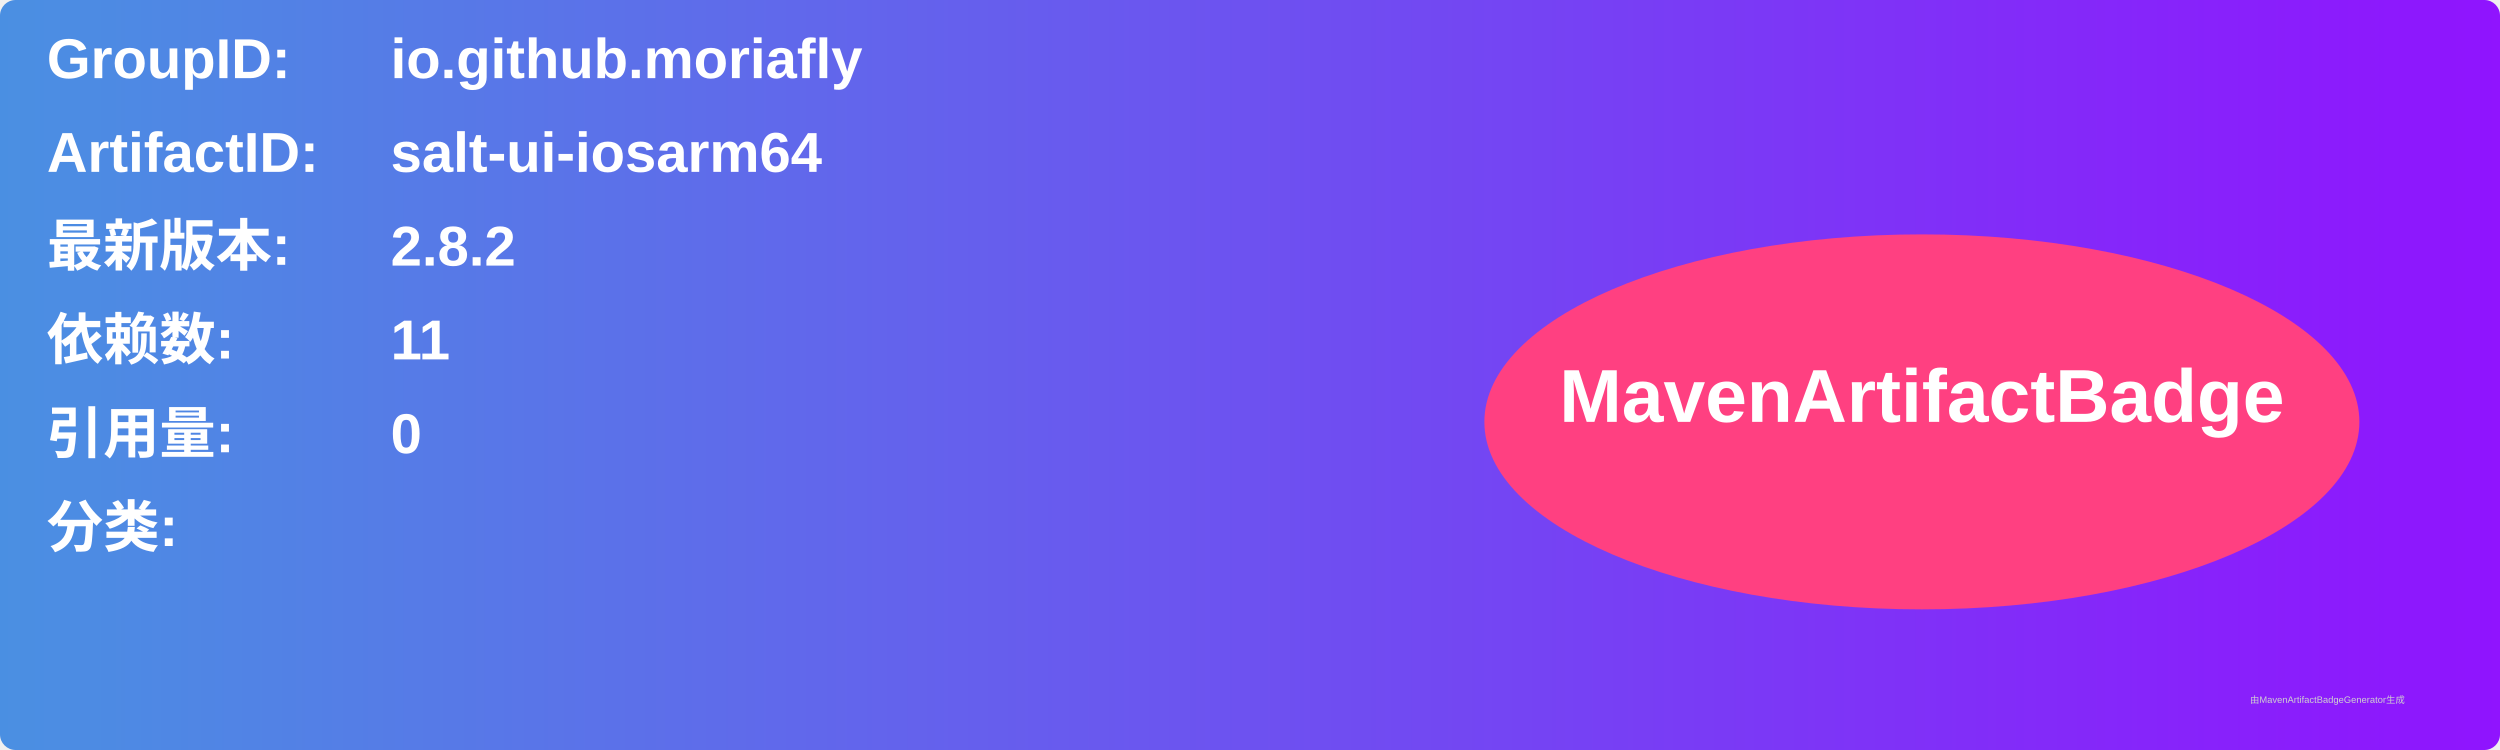
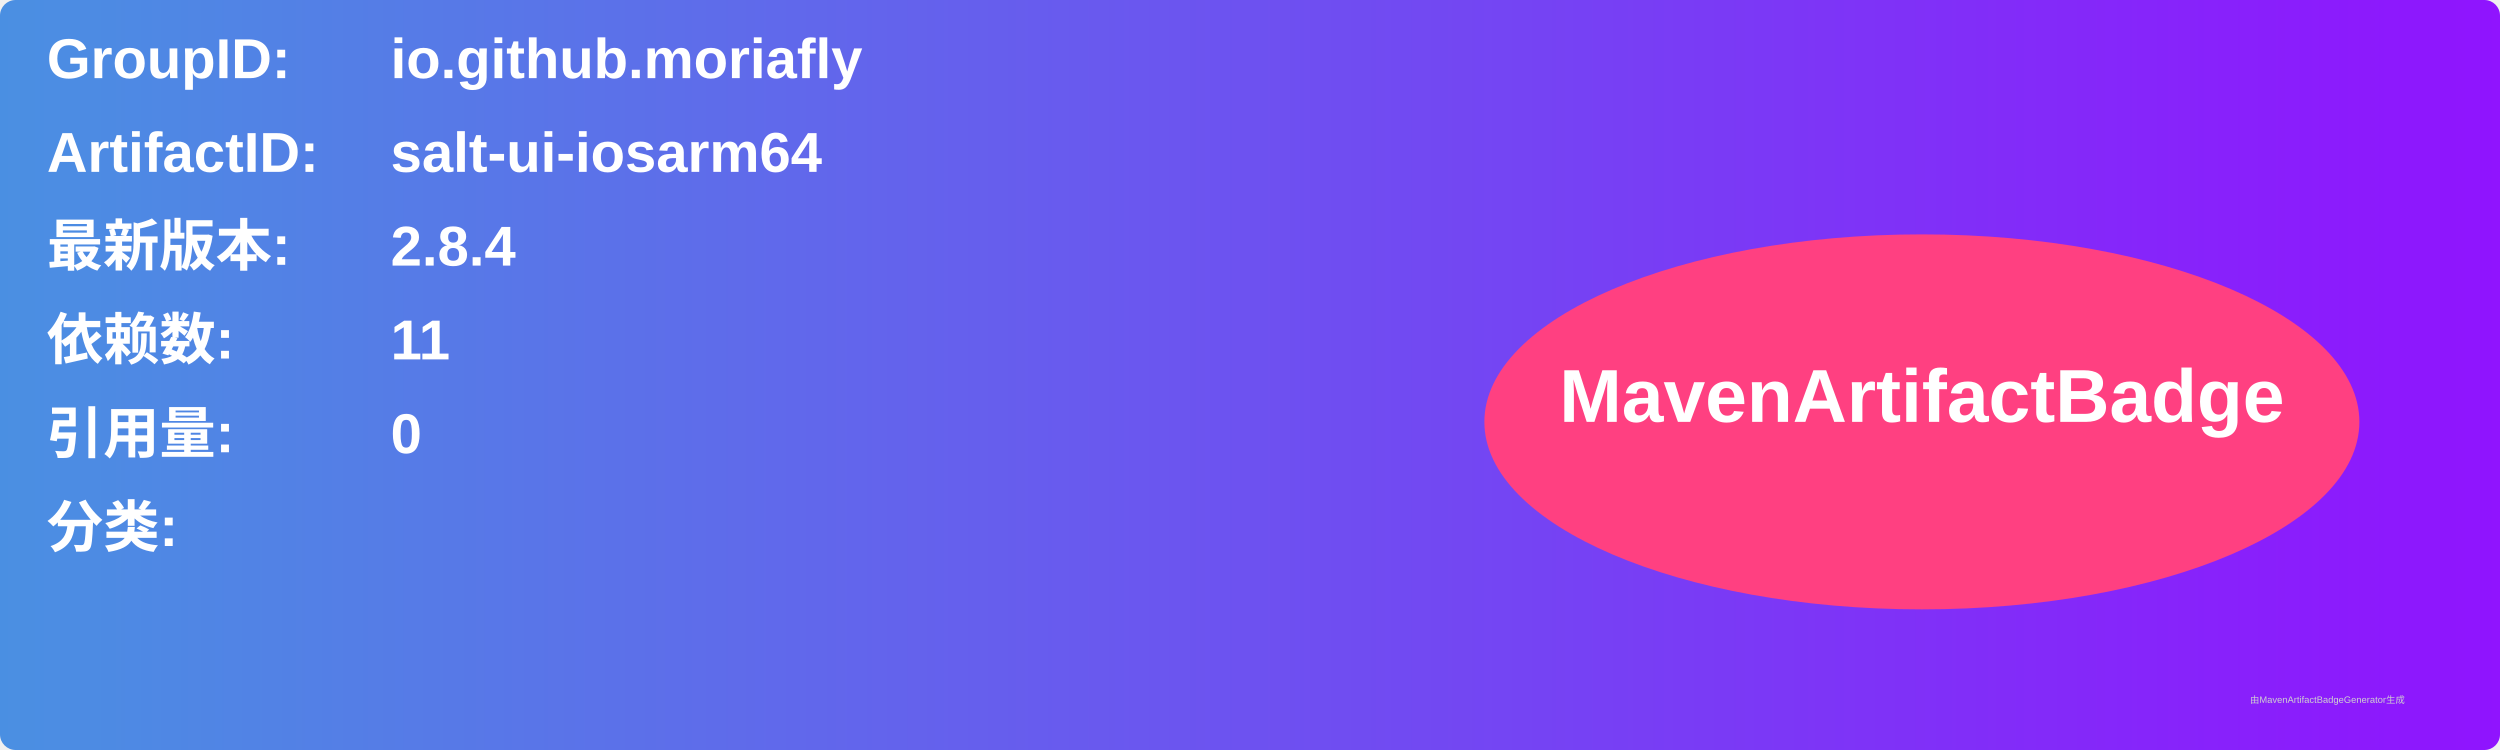
<svg xmlns="http://www.w3.org/2000/svg" width="800" height="240" viewBox="0 0 800 240">
  <linearGradient id="grad" x1="0%" y1="0%" x2="100%" y2="0%">
    <stop offset="0%" stop-color="#4a90e2" />
    <stop offset="100%" stop-color="#9013fe" />
  </linearGradient>
  <rect width="100%" height="100%" rx="5" ry="5" fill="url(#grad)" />
  <g transform="translate(15, 15)">
    <text x="0" y="10" font-family="Arial" font-size="18" fill="white" font-weight="bold" width="260">GroupID:</text>
    <text x="110" y="10" font-family="Arial" font-size="18" fill="white" font-weight="bold" width="460">io.github.moriafly</text>
    <text x="0" y="40" font-family="Arial" font-size="18" fill="white" font-weight="bold" width="260">ArtifactID:</text>
    <text x="110" y="40" font-family="Arial" font-size="18" fill="white" font-weight="bold" width="460">salt-ui-iosarm64</text>
    <text x="0" y="70" font-family="Arial" font-size="18" fill="white" font-weight="bold">最新版本:</text>
    <text x="110" y="70" font-family="Arial" font-size="18" fill="white" font-weight="bold">
-       <tspan font-weight="bold">2.8.2</tspan>
+       <tspan font-weight="bold">2.8.4</tspan>
    </text>
    <text x="0" y="100" font-family="Arial" font-size="18" fill="white" font-weight="bold">依赖数: </text>
    <text x="110" y="100" font-family="Arial" font-size="18" fill="white">
      <tspan font-weight="bold">11</tspan>
    </text>
    <text x="0" y="130" font-family="Arial" font-size="18" fill="white" font-weight="bold">引用量: </text>
    <text x="110" y="130" font-family="Arial" font-size="18" fill="white">
      <tspan font-weight="bold">0</tspan>
    </text>
    <text x="0" y="160" font-family="Arial" font-size="18" fill="white" font-weight="bold">分类:</text>
    <text x="10" y="190" font-family="Arial" font-size="10" fill="white">
      <tspan font-weight="bold" />
    </text>
    <ellipse cx="600" cy="120" rx="140" ry="60" fill="#ff4081" />
    <text x="600" y="120" text-anchor="middle" font-family="Arial" font-size="24" fill="white" font-weight="bold">MavenArtifactBadge</text>
  </g>
  <text x="720" y="225" font-family="Arial" font-size="3" fill="#d0d0d0">由MavenArtifactBadgeGenerator生成</text>
</svg>
